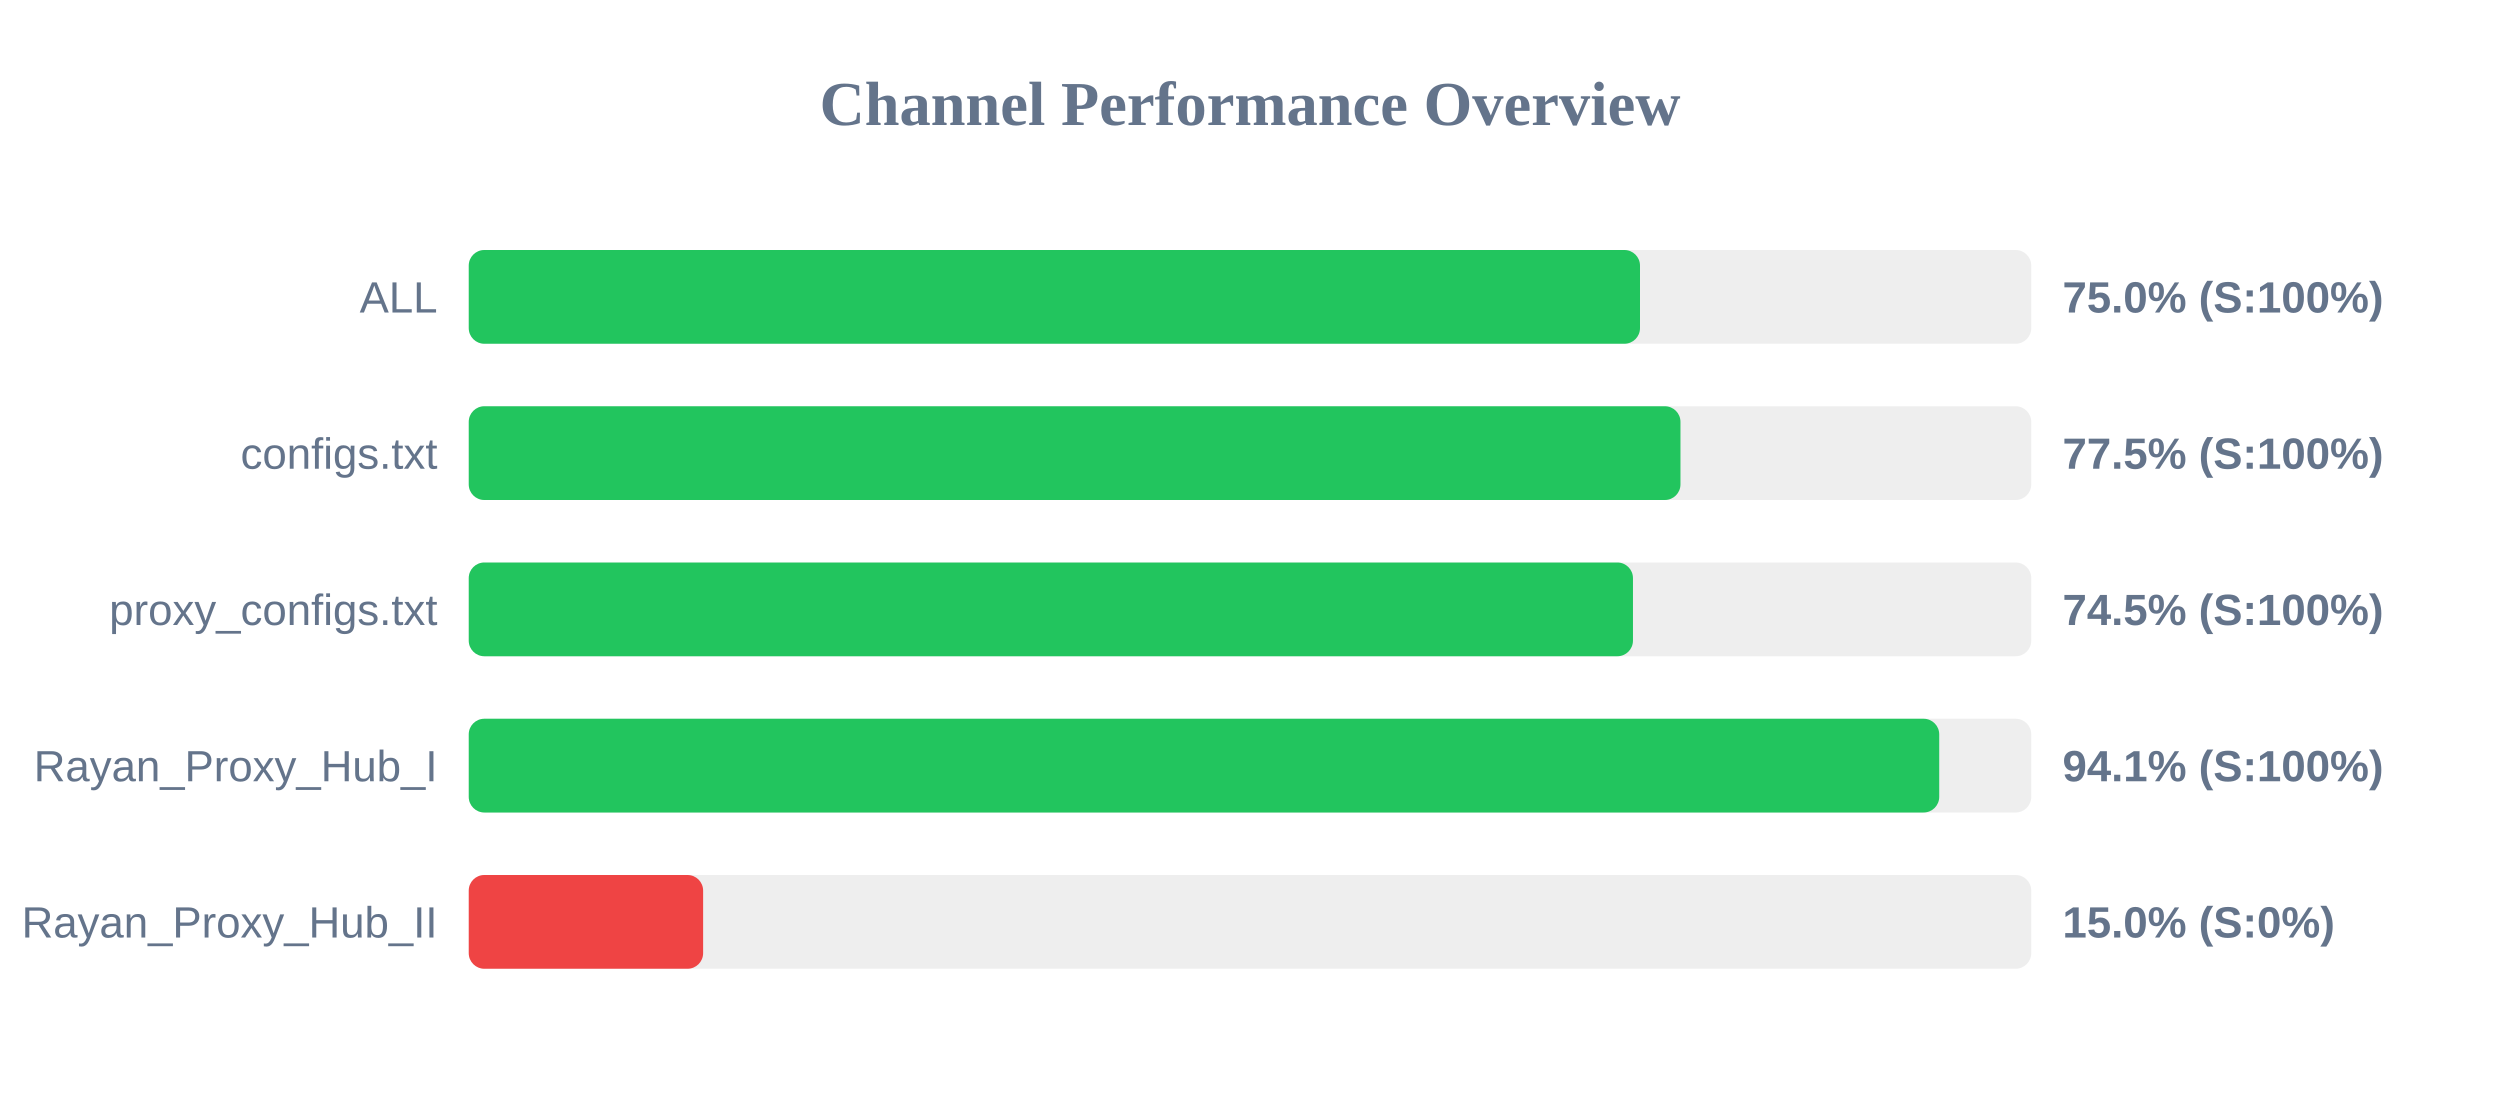
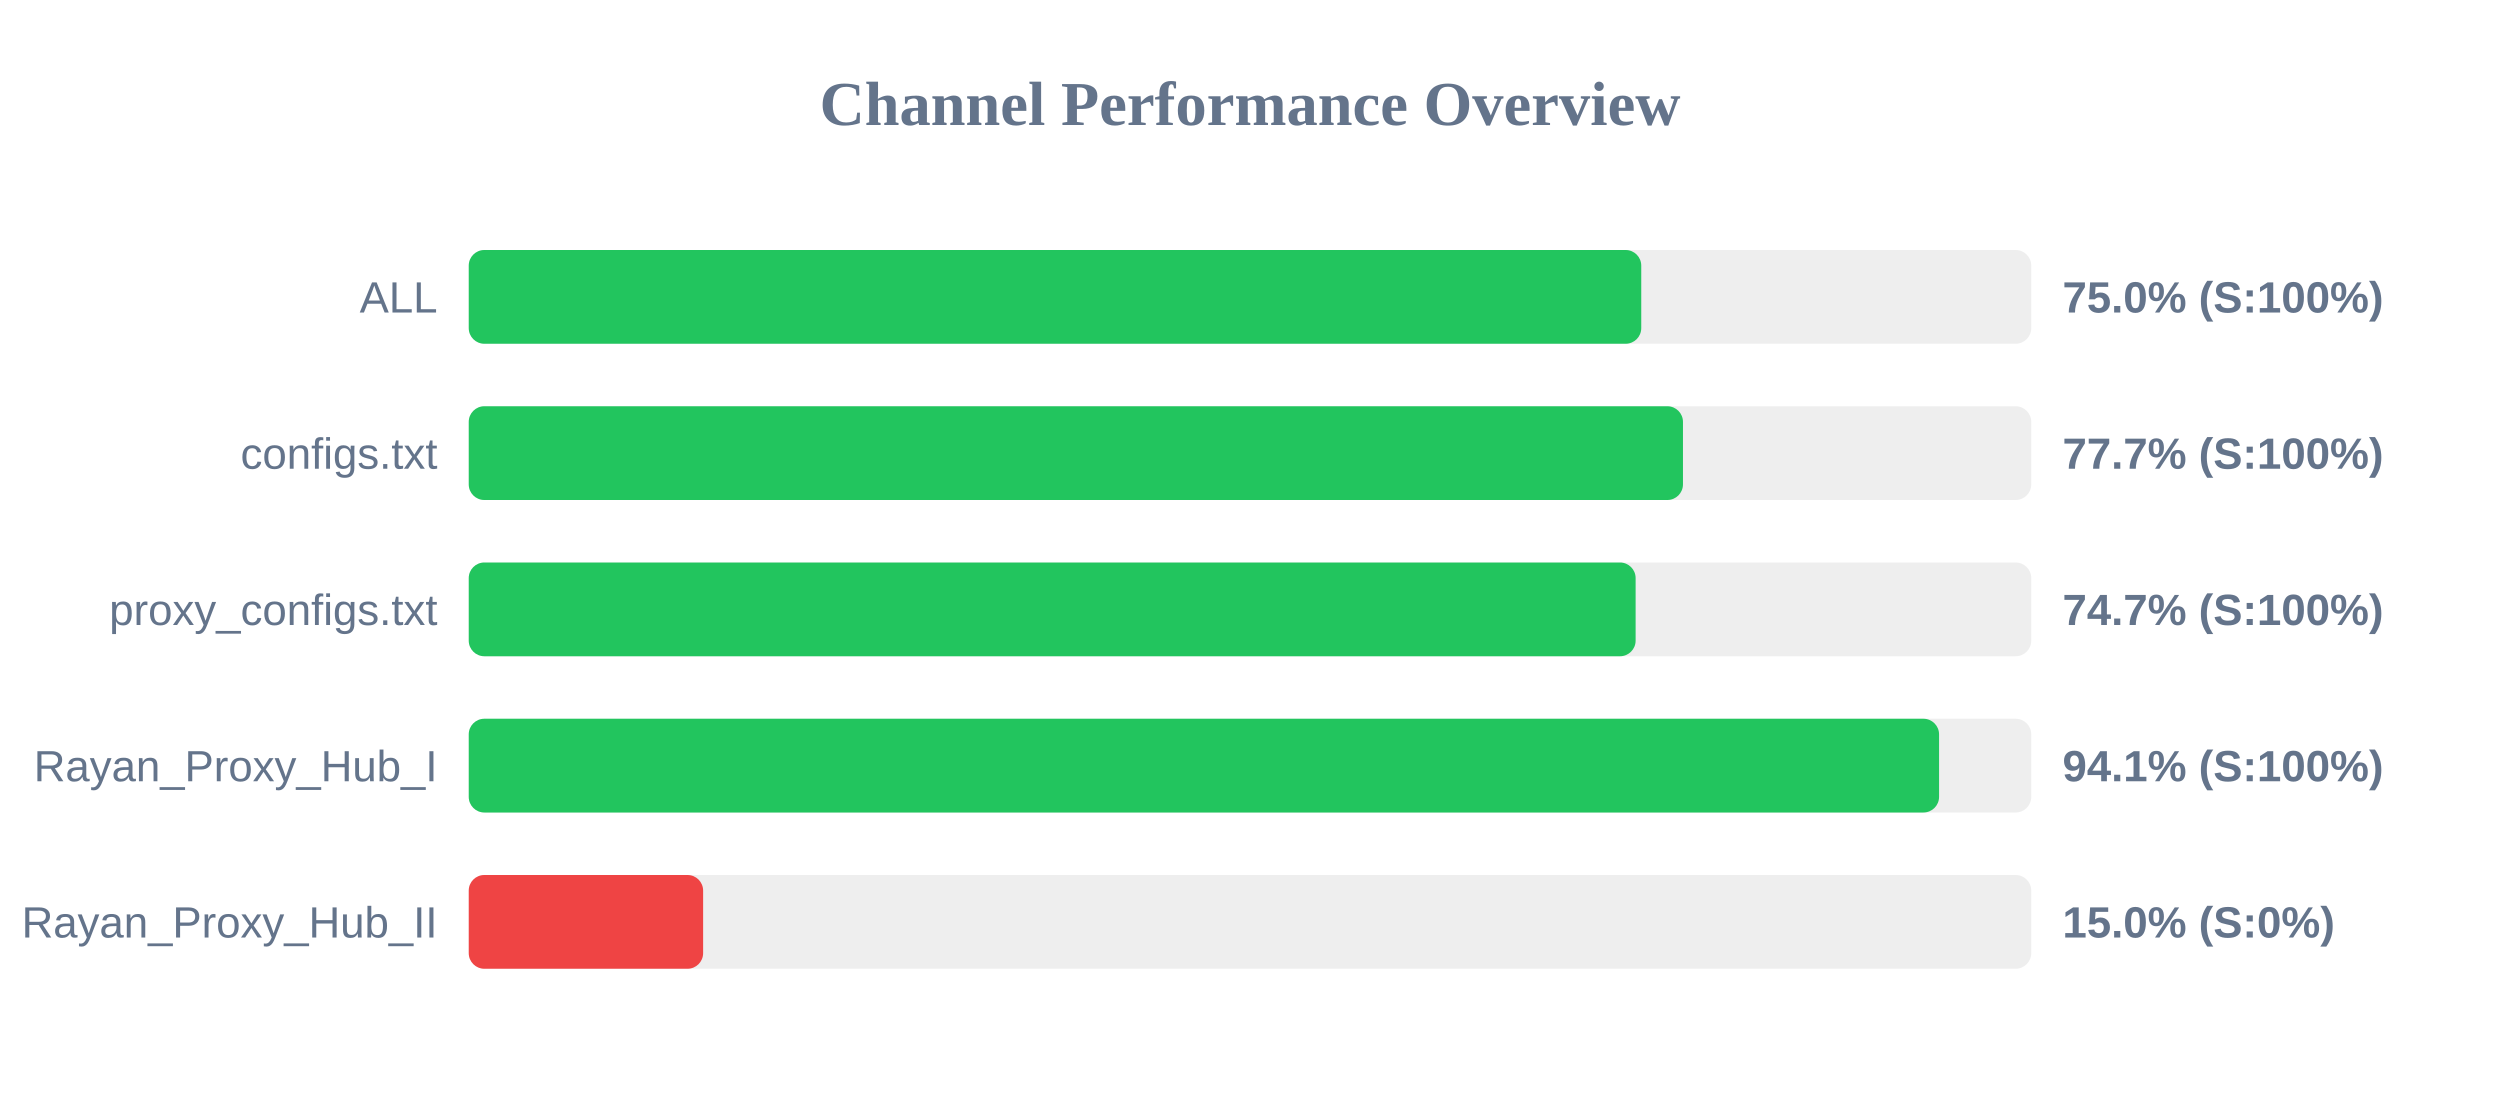
<svg xmlns="http://www.w3.org/2000/svg" width="800" height="350" version="1.1">
  <style>
        .row { font: 14px Arial; fill: #64748b; }
        .score { font: bold 14px Arial; fill: #64748b; }
    </style>
  <text x="400" y="40" text-anchor="middle" font-size="20px" font-weight="bold" fill="#64748b">Channel Performance Overview</text>
  <rect x="150" y="80" width="500" height="30" fill="#eee" rx="5" />
-   <rect x="150" y="80" width="374.8" height="30" fill="#22c55e" rx="5" />
+   <rect x="150" y="80" width="375.2" height="30" fill="#22c55e" rx="5" />
  <text x="140" y="100" text-anchor="end" class="row">ALL</text>
  <text x="660" y="100" text-anchor="start" class="score">75.0% (S:100%)</text>
  <rect x="150" y="130" width="500" height="30" fill="#eee" rx="5" />
-   <rect x="150" y="130" width="387.75" height="30" fill="#22c55e" rx="5" />
+   <rect x="150" y="130" width="388.55" height="30" fill="#22c55e" rx="5" />
  <text x="140" y="150" text-anchor="end" class="row">configs.txt</text>
-   <text x="660" y="150" text-anchor="start" class="score">77.5% (S:100%)</text>
+   <text x="660" y="150" text-anchor="start" class="score">77.7% (S:100%)</text>
  <rect x="150" y="180" width="500" height="30" fill="#eee" rx="5" />
-   <rect x="150" y="180" width="372.55" height="30" fill="#22c55e" rx="5" />
+   <rect x="150" y="180" width="373.4" height="30" fill="#22c55e" rx="5" />
  <text x="140" y="200" text-anchor="end" class="row">proxy_configs.txt</text>
-   <text x="660" y="200" text-anchor="start" class="score">74.5% (S:100%)</text>
+   <text x="660" y="200" text-anchor="start" class="score">74.7% (S:100%)</text>
  <rect x="150" y="230" width="500" height="30" fill="#eee" rx="5" />
-   <rect x="150" y="230" width="470.55" height="30" fill="#22c55e" rx="5" />
+   <rect x="150" y="230" width="470.5" height="30" fill="#22c55e" rx="5" />
  <text x="140" y="250" text-anchor="end" class="row">Rayan_Proxy_Hub_I</text>
  <text x="660" y="250" text-anchor="start" class="score">94.1% (S:100%)</text>
  <rect x="150" y="280" width="500" height="30" fill="#eee" rx="5" />
  <rect x="150" y="280" width="75.0" height="30" fill="#ef4444" rx="5" />
  <text x="140" y="300" text-anchor="end" class="row">Rayan_Proxy_Hub_II</text>
  <text x="660" y="300" text-anchor="start" class="score">15.0% (S:0%)</text>
</svg>
